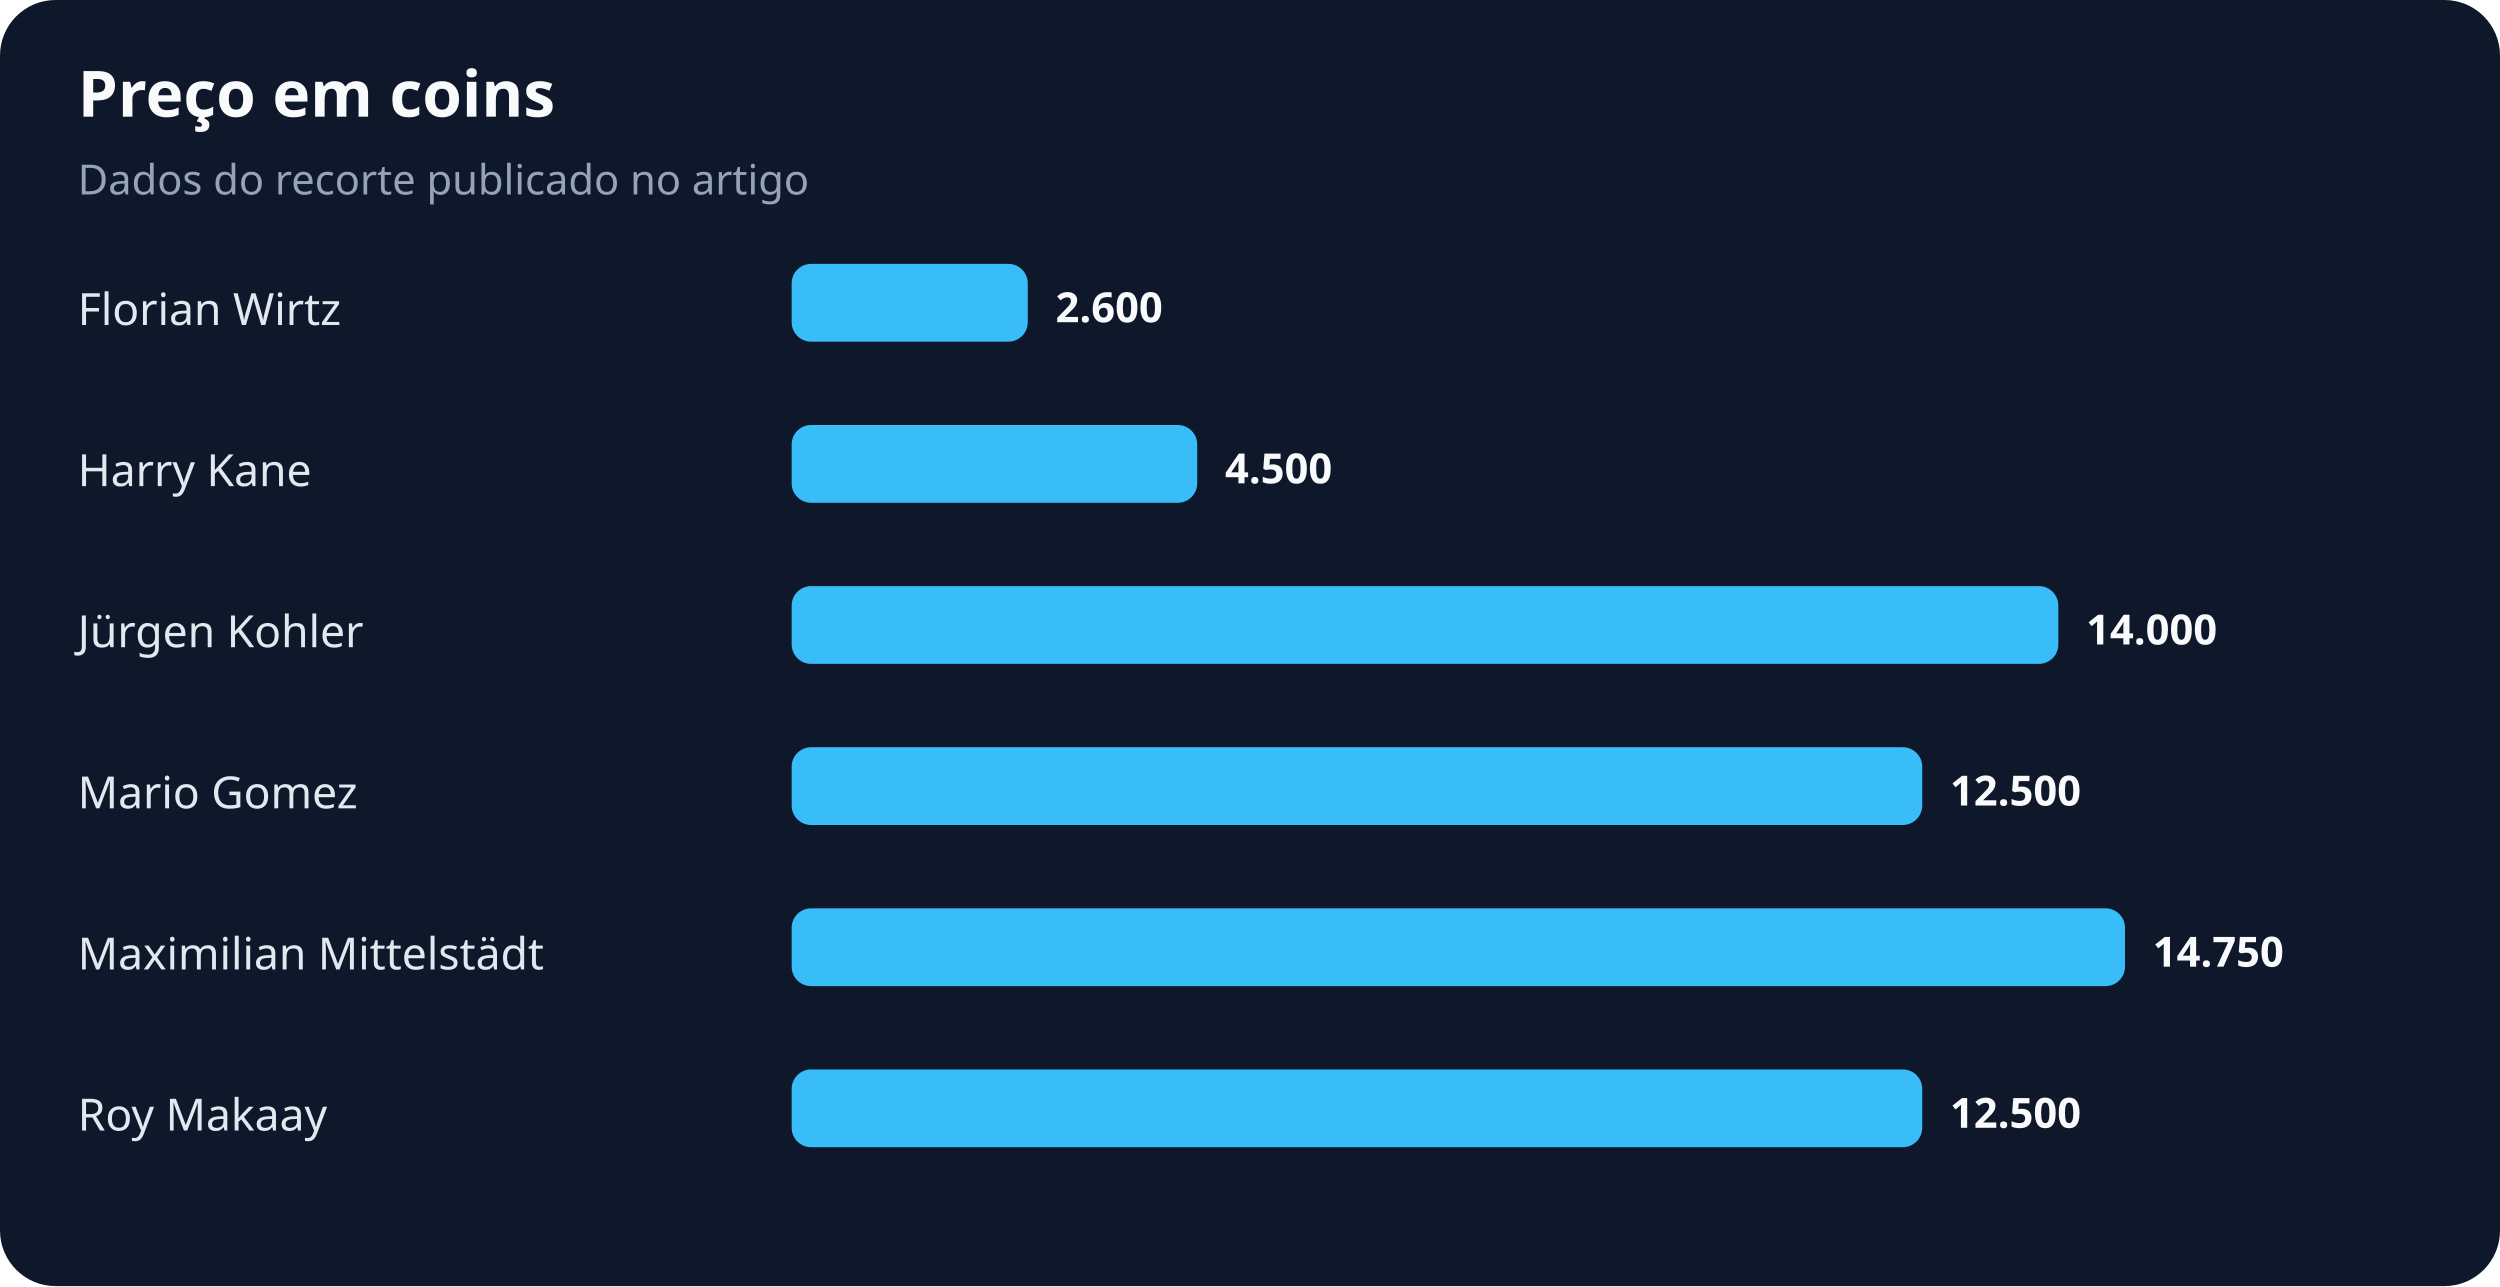
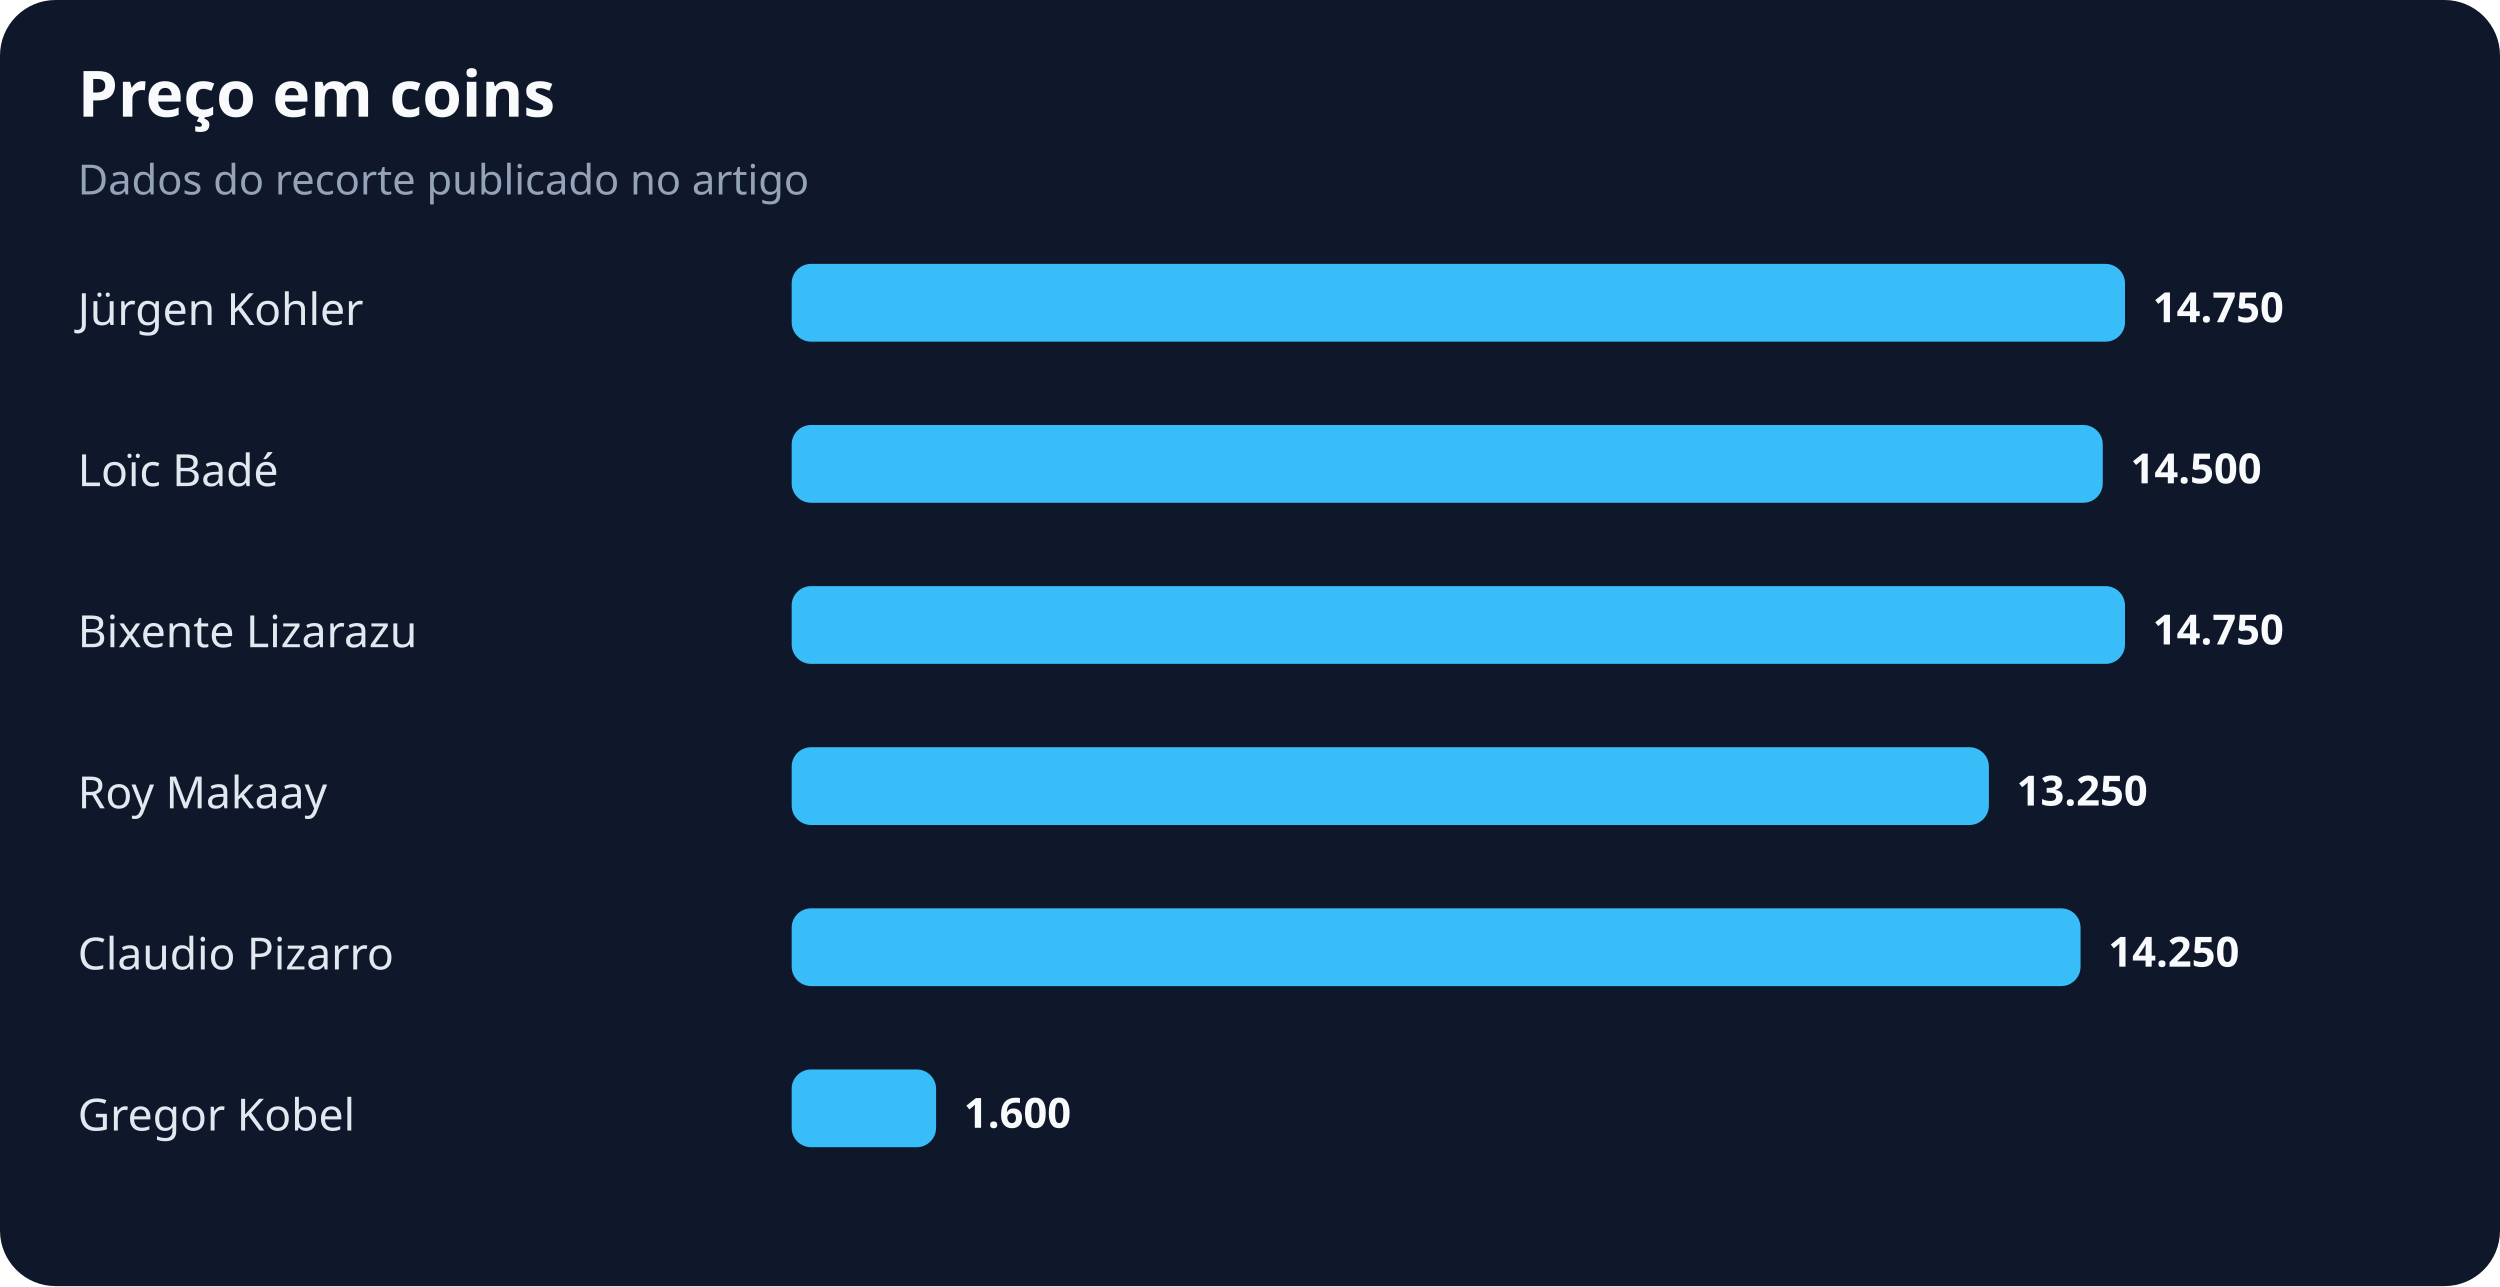
<svg xmlns="http://www.w3.org/2000/svg" width="900" height="463" viewBox="0 0 900 463" role="img" aria-labelledby="title desc">
  <rect width="100%" height="100%" rx="20" fill="#0f172a" />
  <text x="28" y="42" fill="#f8fafc" font-family="system-ui,sans-serif" font-size="23" font-weight="700">Preço em coins</text>
  <text x="28" y="70" fill="#94a3b8" font-family="system-ui,sans-serif" font-size="15">Dados do recorte publicado no artigo</text>
-   <text x="28" y="117" fill="#e2e8f0" font-family="system-ui,sans-serif" font-size="16">Florian Wirtz</text>
-   <rect x="285" y="95" width="85" height="28" rx="7" fill="#38bdf8" />
-   <text x="380" y="116" fill="#f8fafc" font-family="system-ui,sans-serif" font-size="15" font-weight="700">2.600</text>
-   <text x="28" y="175" fill="#e2e8f0" font-family="system-ui,sans-serif" font-size="16">Harry Kane</text>
-   <rect x="285" y="153" width="146" height="28" rx="7" fill="#38bdf8" />
-   <text x="441" y="174" fill="#f8fafc" font-family="system-ui,sans-serif" font-size="15" font-weight="700">4.500</text>
-   <text x="28" y="233" fill="#e2e8f0" font-family="system-ui,sans-serif" font-size="16">Jürgen Kohler</text>
-   <rect x="285" y="211" width="456" height="28" rx="7" fill="#38bdf8" />
-   <text x="751" y="232" fill="#f8fafc" font-family="system-ui,sans-serif" font-size="15" font-weight="700">14.000</text>
-   <text x="28" y="291" fill="#e2e8f0" font-family="system-ui,sans-serif" font-size="16">Mario Gomez</text>
-   <rect x="285" y="269" width="407" height="28" rx="7" fill="#38bdf8" />
-   <text x="702" y="290" fill="#f8fafc" font-family="system-ui,sans-serif" font-size="15" font-weight="700">12.500</text>
-   <text x="28" y="349" fill="#e2e8f0" font-family="system-ui,sans-serif" font-size="16">Maximilian Mittelstädt</text>
-   <rect x="285" y="327" width="480" height="28" rx="7" fill="#38bdf8" />
-   <text x="775" y="348" fill="#f8fafc" font-family="system-ui,sans-serif" font-size="15" font-weight="700">14.750</text>
-   <text x="28" y="407" fill="#e2e8f0" font-family="system-ui,sans-serif" font-size="16">Roy Makaay</text>
-   <rect x="285" y="385" width="407" height="28" rx="7" fill="#38bdf8" />
-   <text x="702" y="406" fill="#f8fafc" font-family="system-ui,sans-serif" font-size="15" font-weight="700">12.500</text>
+   <text x="28" y="117" fill="#e2e8f0" font-family="system-ui,sans-serif" font-size="16">Jürgen Kohler</text>
+   <rect x="285" y="95" width="480" height="28" rx="7" fill="#38bdf8" />
+   <text x="775" y="116" fill="#f8fafc" font-family="system-ui,sans-serif" font-size="15" font-weight="700">14.750</text>
+   <text x="28" y="175" fill="#e2e8f0" font-family="system-ui,sans-serif" font-size="16">Loïc Badé</text>
+   <rect x="285" y="153" width="472" height="28" rx="7" fill="#38bdf8" />
+   <text x="767" y="174" fill="#f8fafc" font-family="system-ui,sans-serif" font-size="15" font-weight="700">14.500</text>
+   <text x="28" y="233" fill="#e2e8f0" font-family="system-ui,sans-serif" font-size="16">Bixente Lizarazu</text>
+   <rect x="285" y="211" width="480" height="28" rx="7" fill="#38bdf8" />
+   <text x="775" y="232" fill="#f8fafc" font-family="system-ui,sans-serif" font-size="15" font-weight="700">14.750</text>
+   <text x="28" y="291" fill="#e2e8f0" font-family="system-ui,sans-serif" font-size="16">Roy Makaay</text>
+   <rect x="285" y="269" width="431" height="28" rx="7" fill="#38bdf8" />
+   <text x="726" y="290" fill="#f8fafc" font-family="system-ui,sans-serif" font-size="15" font-weight="700">13.250</text>
+   <text x="28" y="349" fill="#e2e8f0" font-family="system-ui,sans-serif" font-size="16">Claudio Pizarro</text>
+   <rect x="285" y="327" width="464" height="28" rx="7" fill="#38bdf8" />
+   <text x="759" y="348" fill="#f8fafc" font-family="system-ui,sans-serif" font-size="15" font-weight="700">14.250</text>
+   <text x="28" y="407" fill="#e2e8f0" font-family="system-ui,sans-serif" font-size="16">Gregor Kobel</text>
+   <rect x="285" y="385" width="52" height="28" rx="7" fill="#38bdf8" />
+   <text x="347" y="406" fill="#f8fafc" font-family="system-ui,sans-serif" font-size="15" font-weight="700">1.600</text>
</svg>
